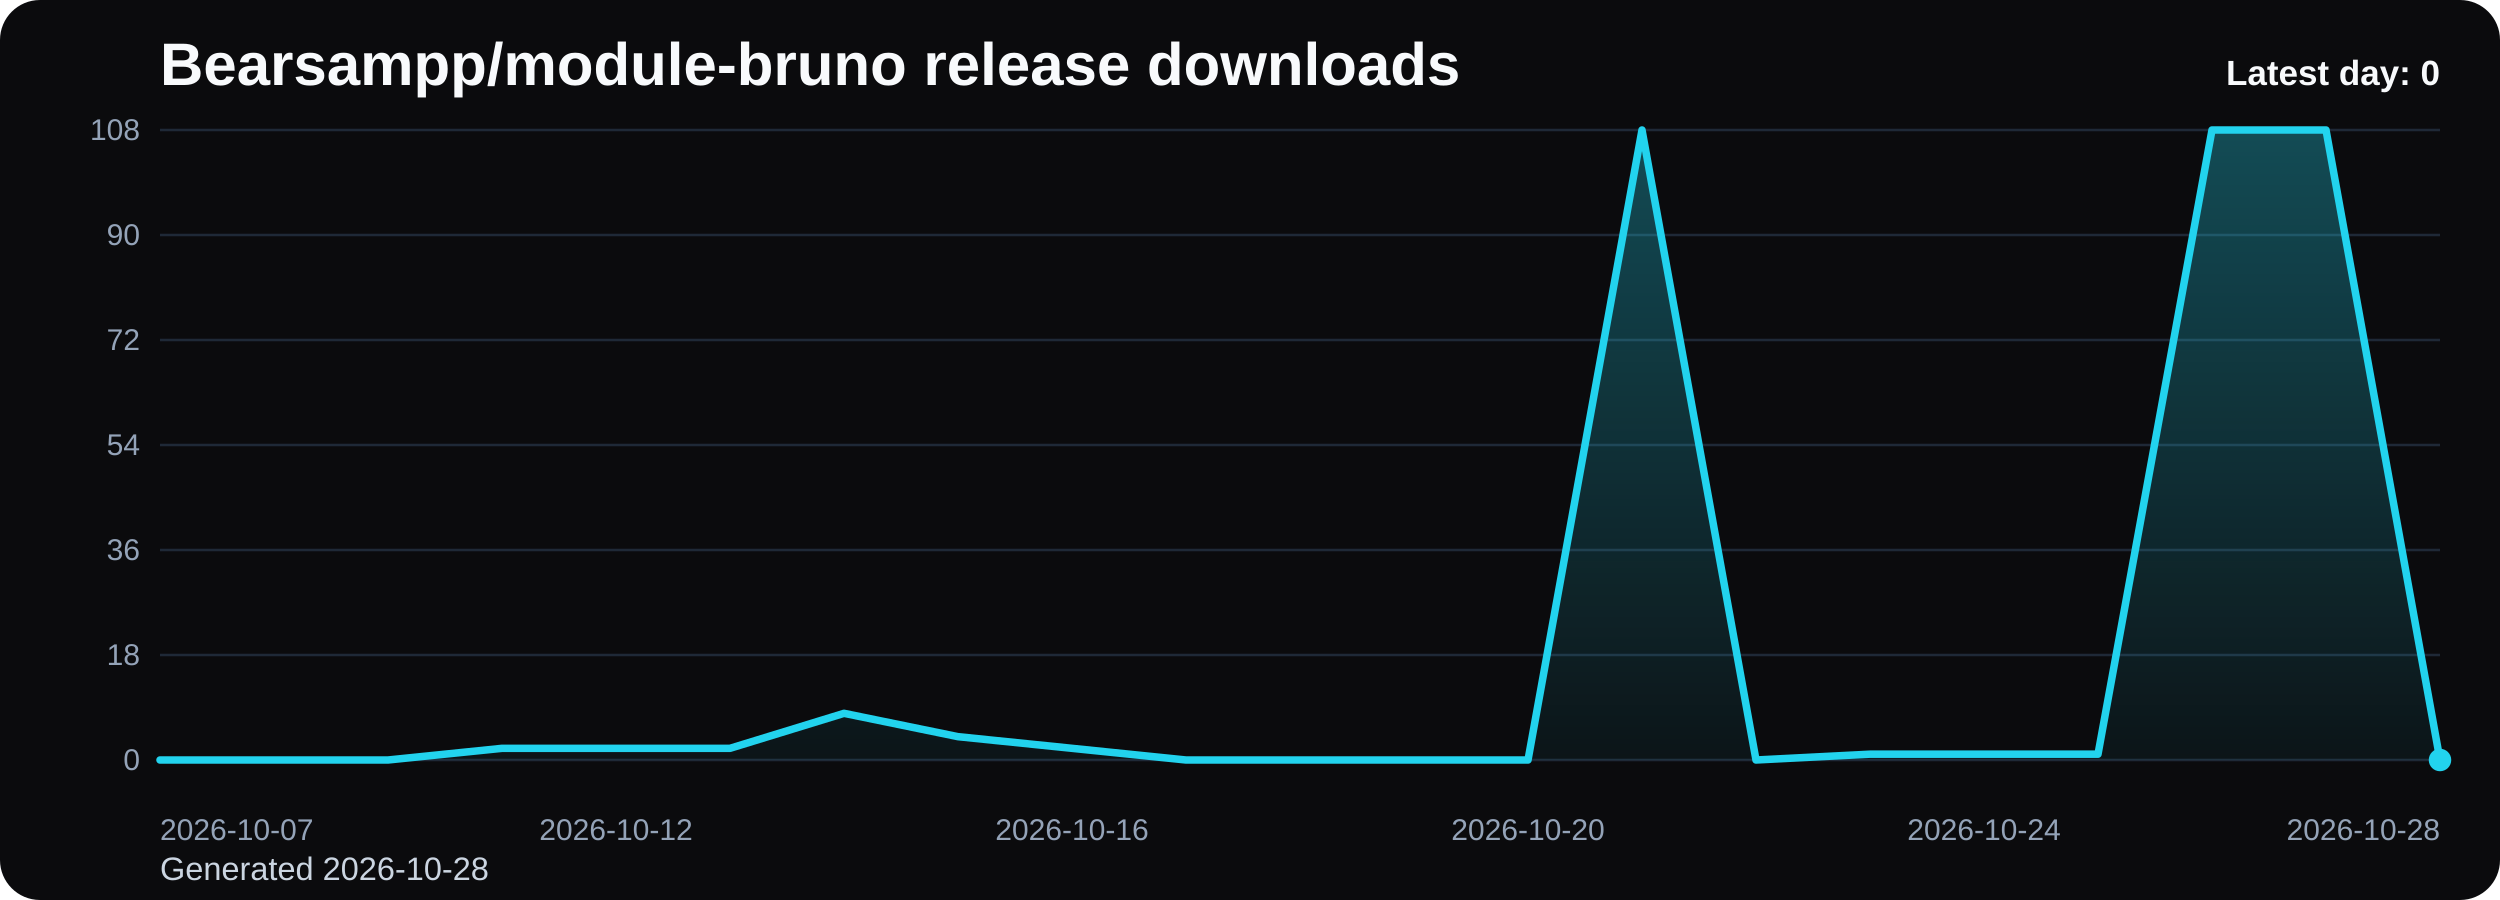
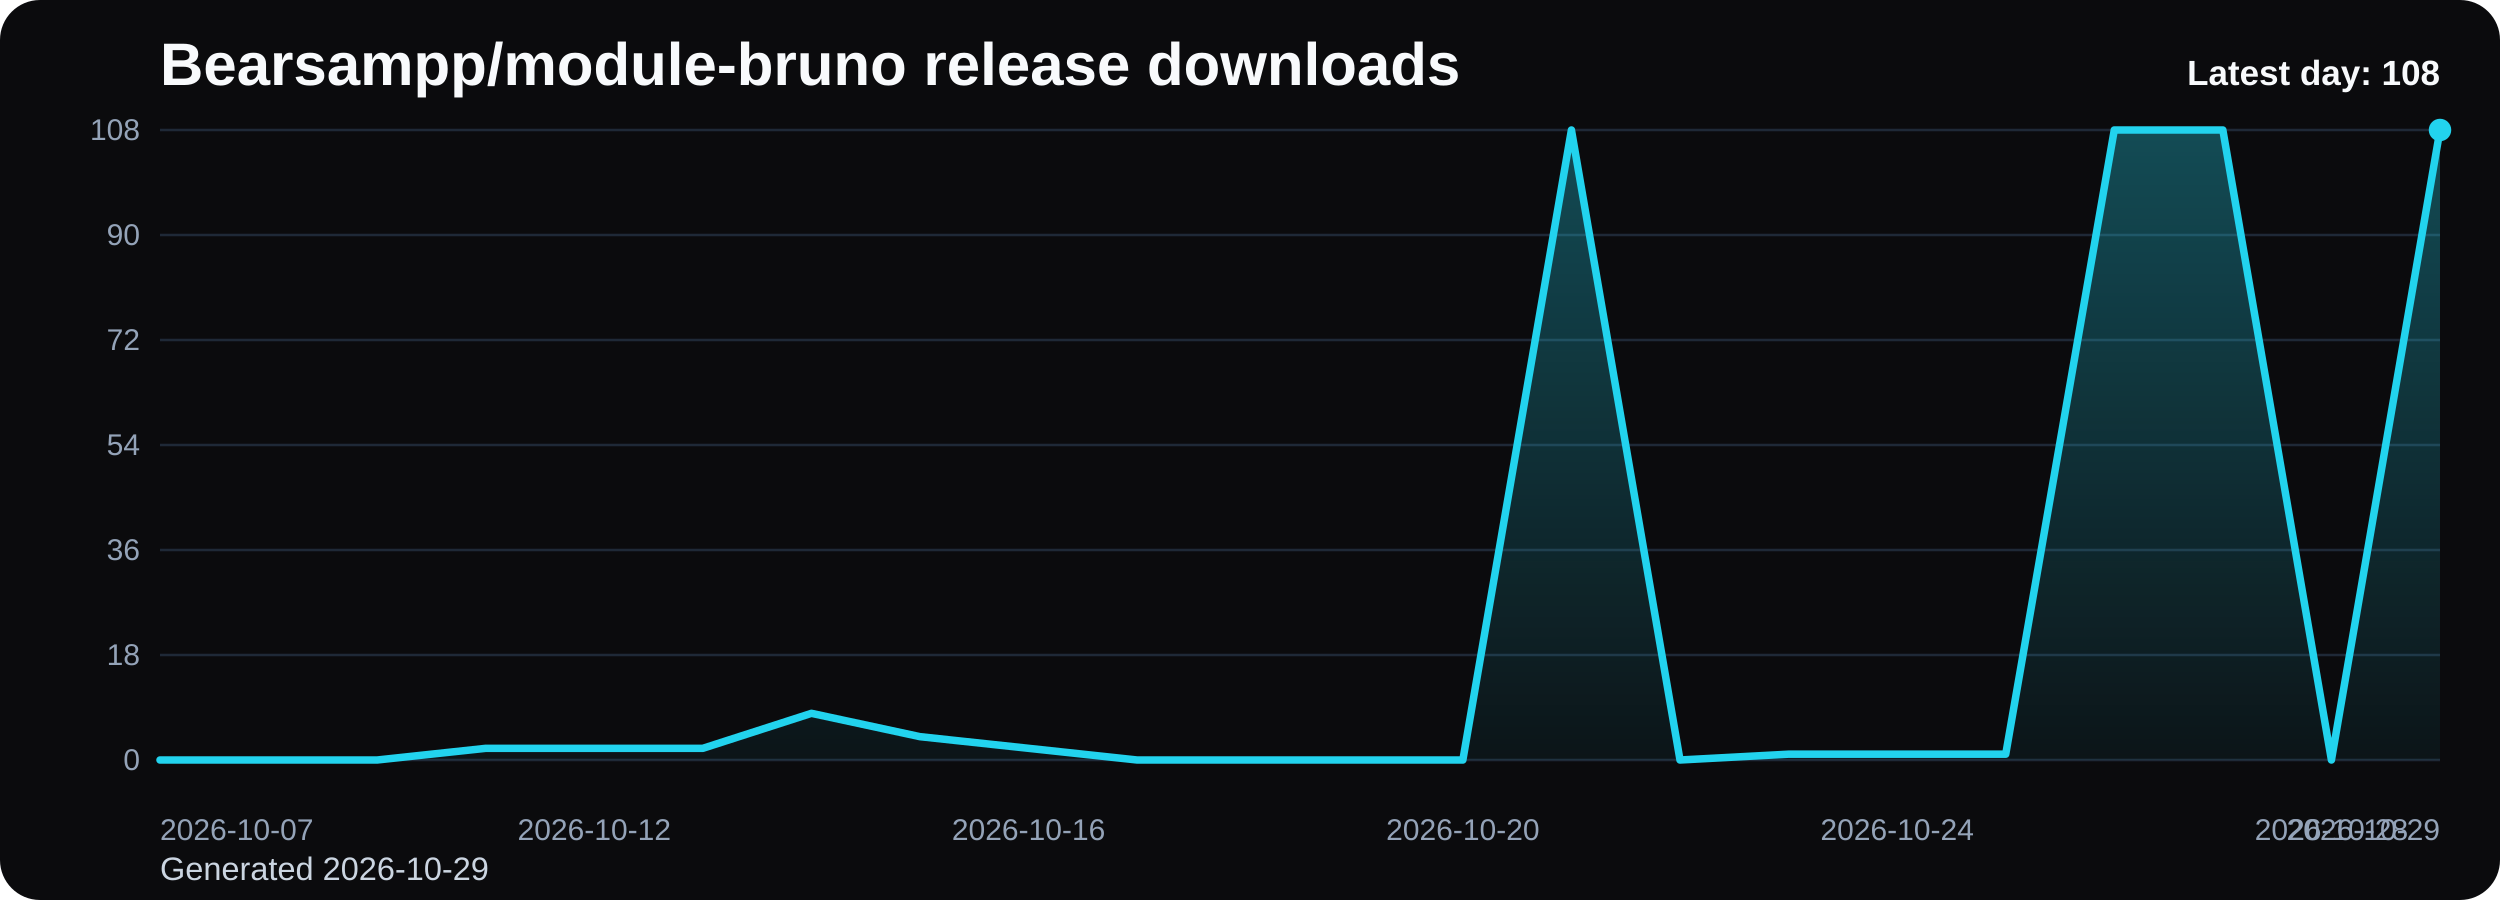
<svg xmlns="http://www.w3.org/2000/svg" viewBox="0 0 1000 360" role="img" aria-label="Bearsampp/module-bruno release downloads chart">
  <defs>
    <linearGradient id="fill-daily-black" x1="0" y1="0" x2="0" y2="1">
      <stop offset="0%" stop-color="#22d3ee" stop-opacity="0.32" />
      <stop offset="100%" stop-color="#22d3ee" stop-opacity="0.05" />
    </linearGradient>
    <style>
      .bg { fill: #0b0b0d; }
      .title { font: 700 24px Arial, sans-serif; fill: #f8fafc; }
      .sub { font: 400 13px Arial, sans-serif; fill: #cbd5e1; }
      .grid { stroke: #1f2937; stroke-width: 1; }
      .axis { font: 400 12px Arial, sans-serif; fill: #94a3b8; }
      .line { fill: none; stroke: #22d3ee; stroke-width: 3; stroke-linecap: round; stroke-linejoin: round; }
      .dot { fill: #22d3ee; }
      .value { font: 600 11px Arial, sans-serif; fill: #cbd5e1; }
      .latest { font: 700 14px Arial, sans-serif; fill: #f8fafc; }
    </style>
  </defs>
  <rect class="bg" x="0" y="0" width="1000" height="360" rx="16" />
  <text class="title" x="64" y="34">Bearsampp/module-bruno release downloads</text>
-   <text class="sub" x="64" y="352">Generated 2026-10-28</text>
+   <text class="sub" x="64" y="352">Generated 2026-10-29</text>
  <line x1="64" y1="52.00" x2="976" y2="52.00" class="grid" />
  <text x="56" y="56.00" text-anchor="end" class="axis">108</text>
  <line x1="64" y1="94.00" x2="976" y2="94.00" class="grid" />
  <text x="56" y="98.00" text-anchor="end" class="axis">90</text>
  <line x1="64" y1="136.00" x2="976" y2="136.00" class="grid" />
  <text x="56" y="140.00" text-anchor="end" class="axis">72</text>
  <line x1="64" y1="178.00" x2="976" y2="178.00" class="grid" />
  <text x="56" y="182.00" text-anchor="end" class="axis">54</text>
  <line x1="64" y1="220.00" x2="976" y2="220.00" class="grid" />
  <text x="56" y="224.00" text-anchor="end" class="axis">36</text>
  <line x1="64" y1="262.00" x2="976" y2="262.00" class="grid" />
  <text x="56" y="266.00" text-anchor="end" class="axis">18</text>
  <line x1="64" y1="304.00" x2="976" y2="304.00" class="grid" />
  <text x="56" y="308.00" text-anchor="end" class="axis">0</text>
-   <path d="M 64.00 304 L 64.00 304.00 L 109.60 304.00 L 155.20 304.00 L 200.80 299.33 L 246.40 299.33 L 292.00 299.33 L 337.60 285.33 L 383.20 294.67 L 428.80 299.33 L 474.40 304.00 L 520.00 304.00 L 565.60 304.00 L 611.20 304.00 L 656.80 52.00 L 702.40 304.00 L 748.00 301.67 L 793.60 301.67 L 839.20 301.67 L 884.80 52.00 L 930.40 52.00 L 976.00 304.00 L 976.00 304 Z" fill="url(#fill-daily-black)" />
-   <polyline class="line" points="64.00,304.00 109.60,304.00 155.20,304.00 200.80,299.33 246.40,299.33 292.00,299.33 337.60,285.33 383.20,294.67 428.80,299.33 474.40,304.00 520.00,304.00 565.60,304.00 611.20,304.00 656.80,52.00 702.40,304.00 748.00,301.67 793.60,301.67 839.20,301.67 884.80,52.00 930.40,52.00 976.00,304.00" />
-   <circle class="dot" cx="976.00" cy="304.00" r="4.5" />
+   <path d="M 64.00 304 L 64.00 304.00 L 107.43 304.00 L 150.86 304.00 L 194.29 299.33 L 237.71 299.33 L 281.14 299.33 L 324.57 285.33 L 368.00 294.67 L 411.43 299.33 L 454.86 304.00 L 498.29 304.00 L 541.71 304.00 L 585.14 304.00 L 628.57 52.00 L 672.00 304.00 L 715.43 301.67 L 758.86 301.67 L 802.29 301.67 L 845.71 52.00 L 889.14 52.00 L 932.57 304.00 L 976.00 52.00 L 976.00 304 Z" fill="url(#fill-daily-black)" />
+   <polyline class="line" points="64.00,304.00 107.43,304.00 150.86,304.00 194.29,299.33 237.71,299.33 281.14,299.33 324.57,285.33 368.00,294.67 411.43,299.33 454.86,304.00 498.29,304.00 541.71,304.00 585.14,304.00 628.57,52.00 672.00,304.00 715.43,301.67 758.86,301.67 802.29,301.67 845.71,52.00 889.14,52.00 932.57,304.00 976.00,52.00" />
+   <circle class="dot" cx="976.00" cy="52.00" r="4.5" />
  <text class="axis" x="64.00" y="336" text-anchor="start">2026-10-07</text>
-   <text class="axis" x="246.40" y="336" text-anchor="middle">2026-10-12</text>
-   <text class="axis" x="428.80" y="336" text-anchor="middle">2026-10-16</text>
-   <text class="axis" x="611.20" y="336" text-anchor="middle">2026-10-20</text>
-   <text class="axis" x="793.60" y="336" text-anchor="middle">2026-10-24</text>
-   <text class="axis" x="976.00" y="336" text-anchor="end">2026-10-28</text>
-   <text class="latest" x="976" y="34" text-anchor="end">Latest day: 0</text>
+   <text class="axis" x="237.71" y="336" text-anchor="middle">2026-10-12</text>
+   <text class="axis" x="411.43" y="336" text-anchor="middle">2026-10-16</text>
+   <text class="axis" x="585.14" y="336" text-anchor="middle">2026-10-20</text>
+   <text class="axis" x="758.86" y="336" text-anchor="middle">2026-10-24</text>
+   <text class="axis" x="932.57" y="336" text-anchor="middle">2026-10-28</text>
+   <text class="axis" x="976.00" y="336" text-anchor="end">2026-10-29</text>
+   <text class="latest" x="976" y="34" text-anchor="end">Latest day: 108</text>
</svg>
